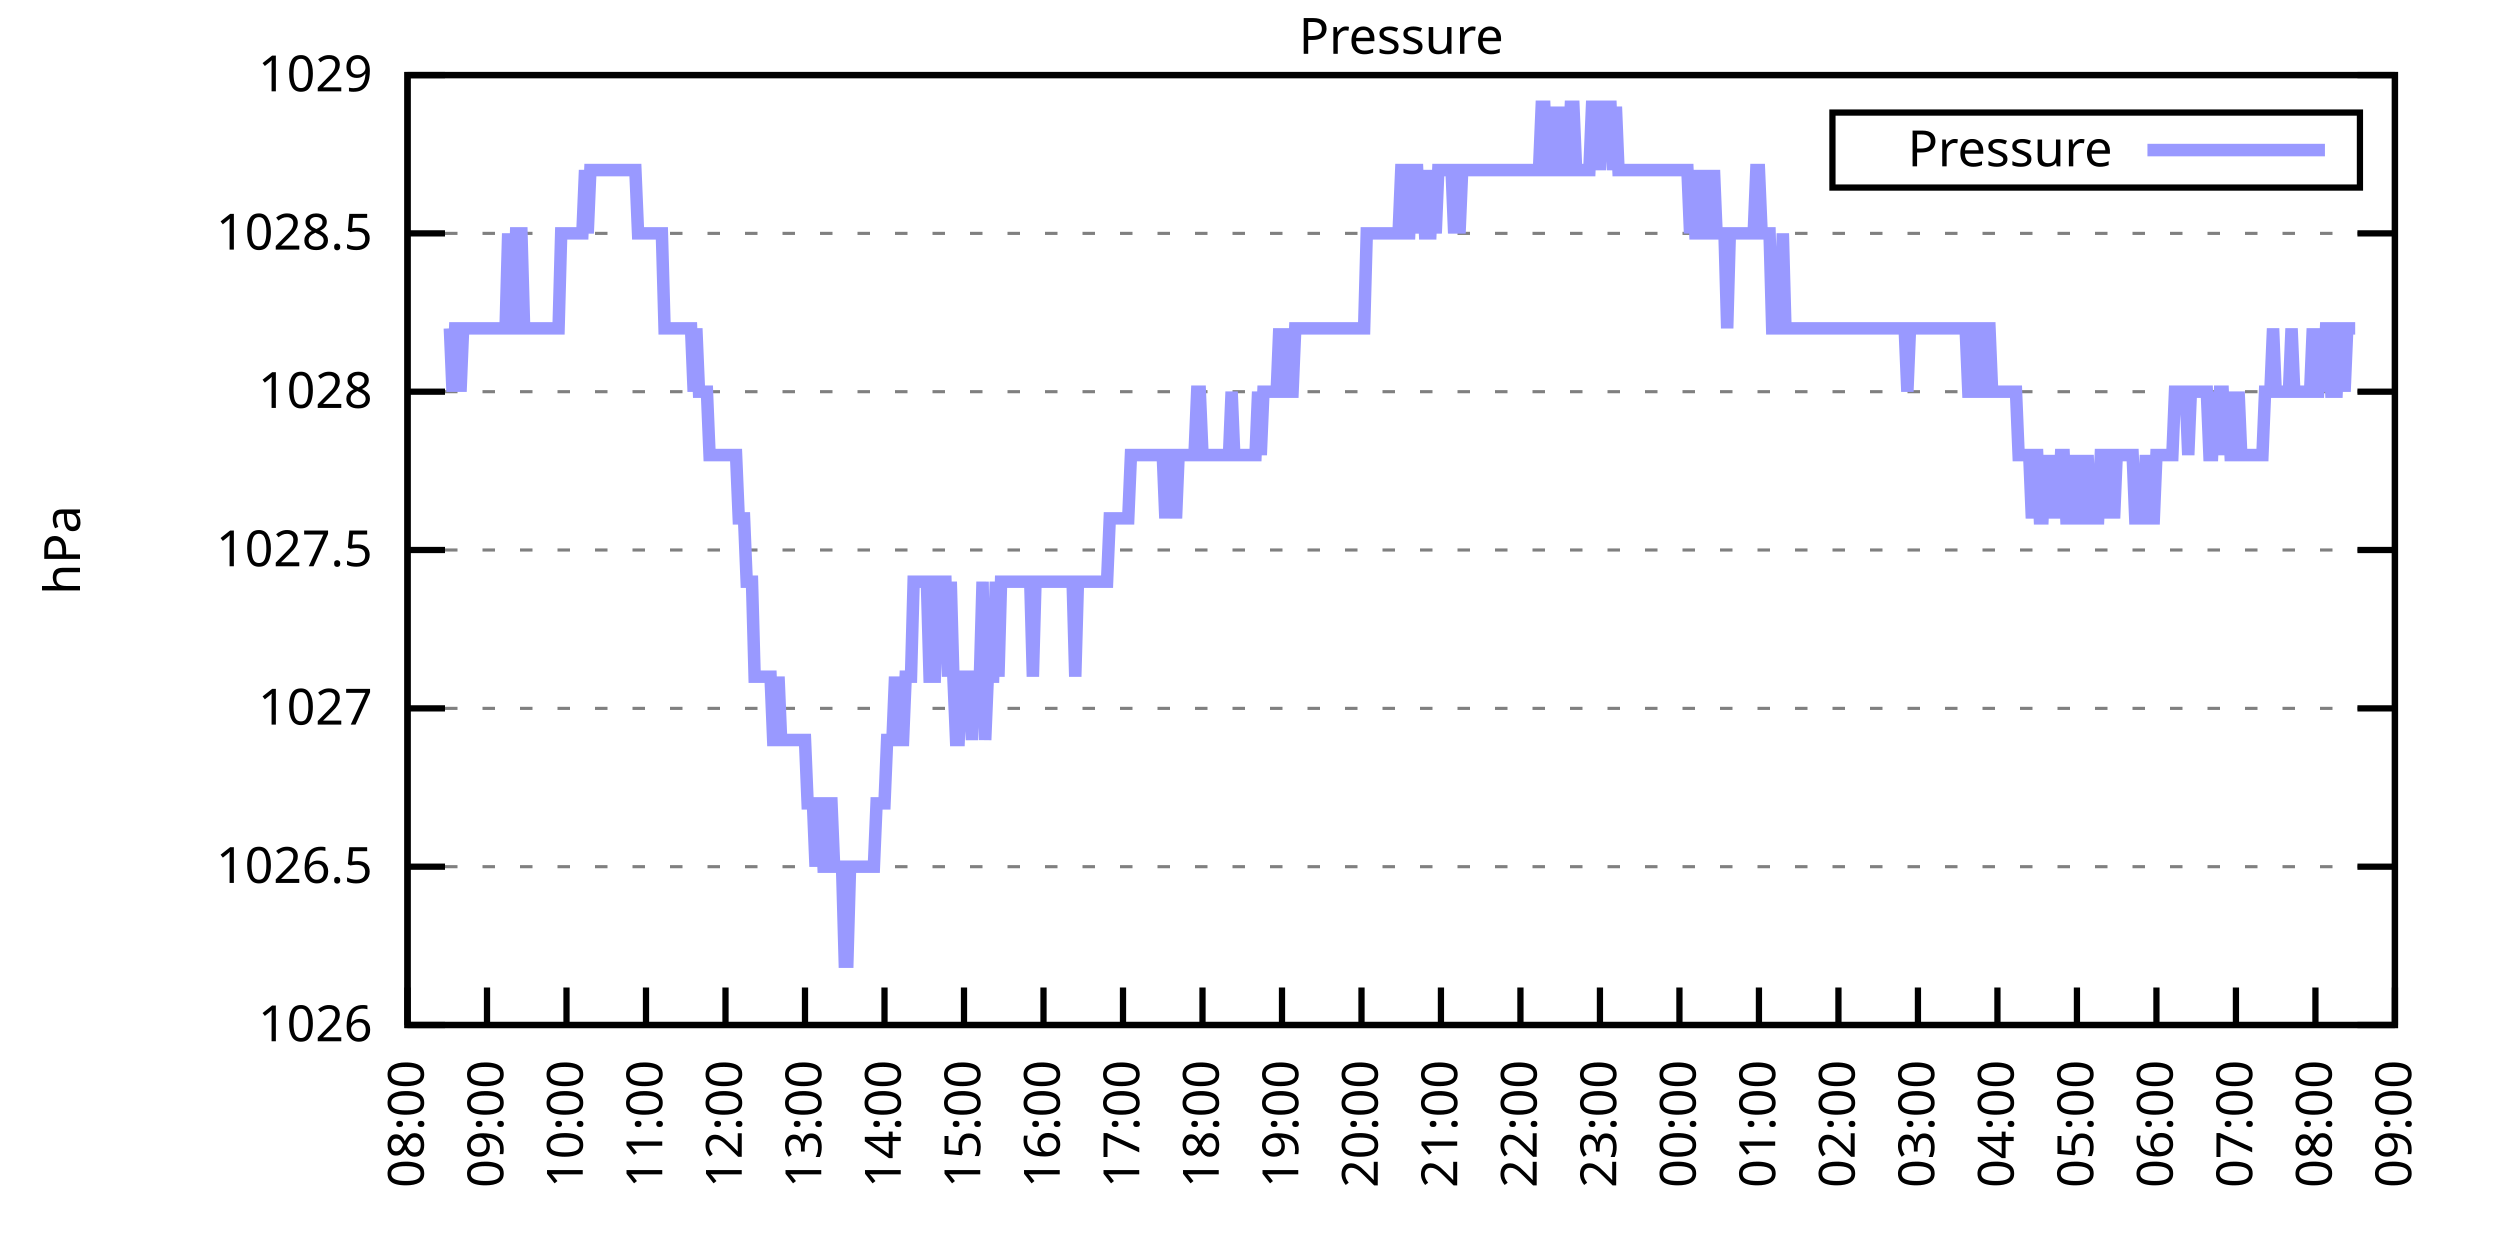
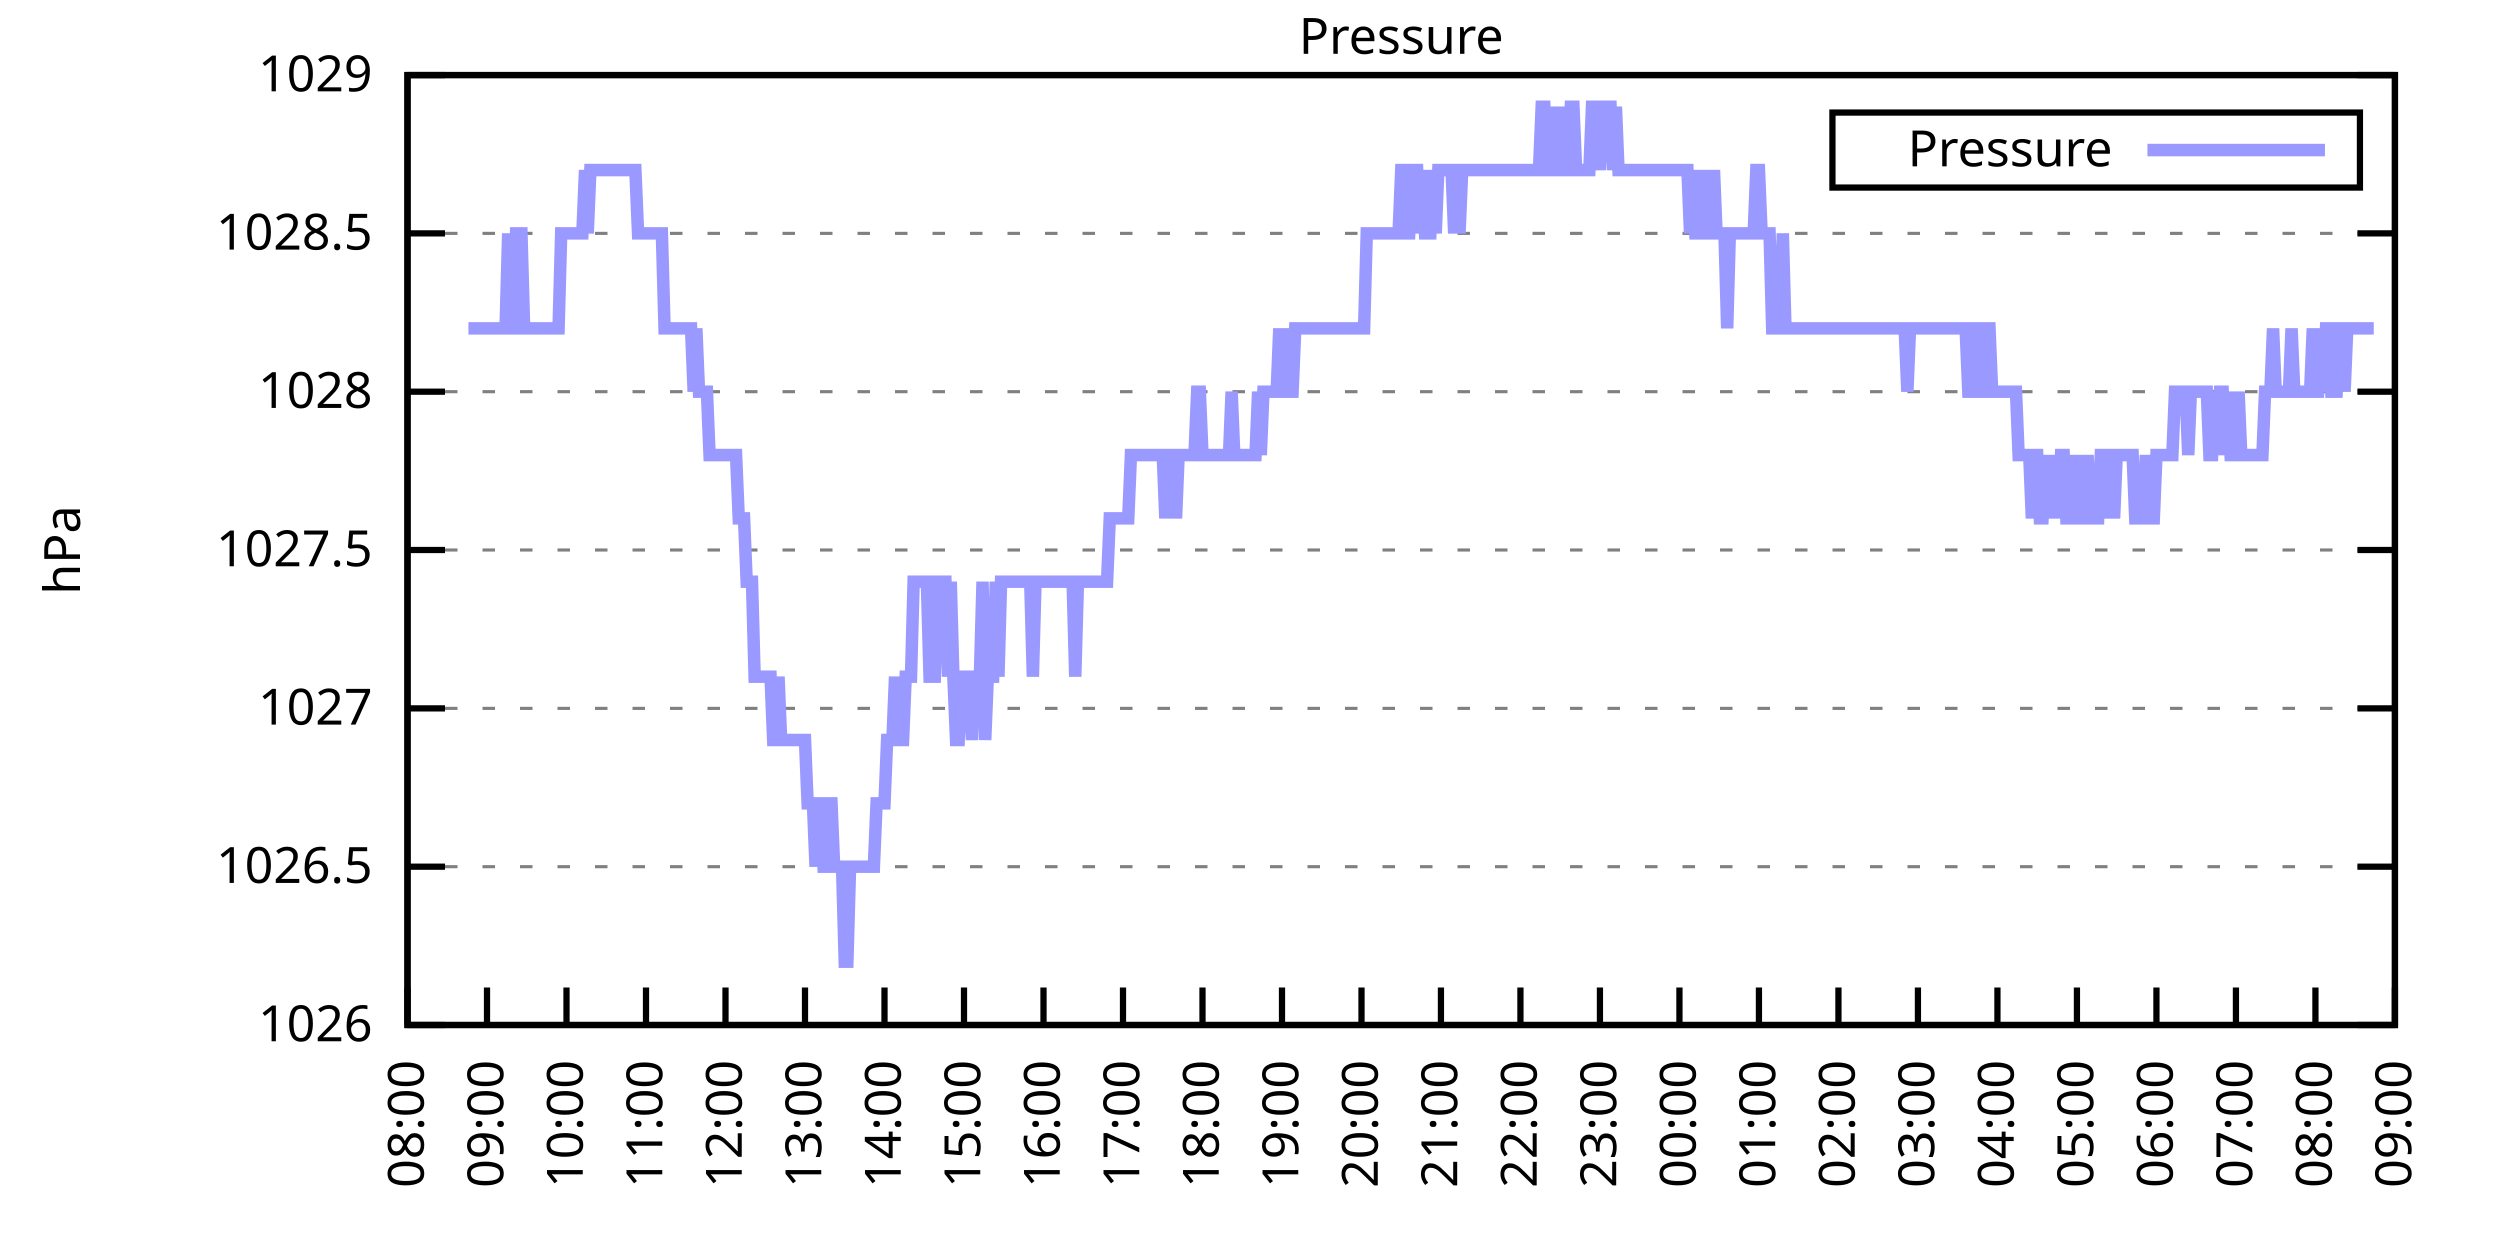
<svg xmlns="http://www.w3.org/2000/svg" xmlns:xlink="http://www.w3.org/1999/xlink" width="400" height="200" viewBox="0 0 400 200">
  <g id="gnuplot_canvas">
    <rect x="0" y="0" width="400" height="200" fill="none" />
    <defs>
      <circle id="gpDot" r="0.5" stroke-width="0.5" stroke="currentColor" />
      <path id="gpPt0" stroke-width="0.333" stroke="currentColor" d="M-1,0 h2 M0,-1 v2" />
      <path id="gpPt1" stroke-width="0.333" stroke="currentColor" d="M-1,-1 L1,1 M1,-1 L-1,1" />
      <path id="gpPt2" stroke-width="0.333" stroke="currentColor" d="M-1,0 L1,0 M0,-1 L0,1 M-1,-1 L1,1 M-1,1 L1,-1" />
      <rect id="gpPt3" stroke-width="0.333" stroke="currentColor" x="-1" y="-1" width="2" height="2" />
      <rect id="gpPt4" stroke-width="0.333" stroke="currentColor" fill="currentColor" x="-1" y="-1" width="2" height="2" />
      <circle id="gpPt5" stroke-width="0.333" stroke="currentColor" cx="0" cy="0" r="1" />
      <use xlink:href="#gpPt5" id="gpPt6" fill="currentColor" stroke="none" />
      <path id="gpPt7" stroke-width="0.333" stroke="currentColor" d="M0,-1.33 L-1.33,0.67 L1.33,0.67 z" />
      <use xlink:href="#gpPt7" id="gpPt8" fill="currentColor" stroke="none" />
      <use xlink:href="#gpPt7" id="gpPt9" stroke="currentColor" transform="rotate(180)" />
      <use xlink:href="#gpPt9" id="gpPt10" fill="currentColor" stroke="none" />
      <use xlink:href="#gpPt3" id="gpPt11" stroke="currentColor" transform="rotate(45)" />
      <use xlink:href="#gpPt11" id="gpPt12" fill="currentColor" stroke="none" />
      <path id="gpPt13" stroke-width="0.333" stroke="currentColor" d="M0,1.330 L1.265,0.411 L0.782,-1.067 L-0.782,-1.076 L-1.265,0.411 z" />
      <use xlink:href="#gpPt13" id="gpPt14" fill="currentColor" stroke="none" />
      <filter id="textbox" filterUnits="objectBoundingBox" x="0" y="0" height="1" width="1">
        <feFlood flood-color="white" flood-opacity="1" result="bgnd" />
        <feComposite in="SourceGraphic" in2="bgnd" operator="atop" />
      </filter>
      <filter id="greybox" filterUnits="objectBoundingBox" x="0" y="0" height="1" width="1">
        <feFlood flood-color="lightgrey" flood-opacity="1" result="grey" />
        <feComposite in="SourceGraphic" in2="grey" operator="atop" />
      </filter>
    </defs>
    <g fill="none" color="white" stroke="currentColor" stroke-width="1.00" stroke-linecap="butt" stroke-linejoin="miter">
</g>
    <g fill="none" color="black" stroke="currentColor" stroke-width="1.00" stroke-linecap="butt" stroke-linejoin="miter">
      <g stroke="none" shape-rendering="crispEdges">
        <polygon fill="rgb(255, 255, 255)" points="65.20,164.00 383.18,164.00 383.18,12.02 65.20,12.02 " />
      </g>
    </g>
    <g fill="none" color="black" stroke="currentColor" stroke-width="1.00" stroke-linecap="butt" stroke-linejoin="miter">
</g>
    <g fill="none" color="black" stroke="black" stroke-width="0.50" stroke-linecap="butt" stroke-linejoin="miter">
</g>
    <g fill="none" color="gray" stroke="currentColor" stroke-width="0.50" stroke-linecap="butt" stroke-linejoin="miter">
      <path stroke="gray" stroke-dasharray="2,4" class="gridline" d="M65.20,164.00 L383.19,164.00  " />
    </g>
    <g fill="none" color="gray" stroke="gray" stroke-width="1.00" stroke-linecap="butt" stroke-linejoin="miter">
</g>
    <g fill="none" color="black" stroke="currentColor" stroke-width="1.00" stroke-linecap="butt" stroke-linejoin="miter">
      <path stroke="black" d="M65.20,164.00 L71.20,164.00 M383.19,164.00 L377.19,164.00  " />
      <g transform="translate(59.60,166.60)" stroke="none" fill="black" font-family="Sans" font-size="8.00" text-anchor="end">
        <text>
          <tspan font-family="Sans"> 1026</tspan>
        </text>
      </g>
    </g>
    <g fill="none" color="black" stroke="currentColor" stroke-width="1.00" stroke-linecap="butt" stroke-linejoin="miter">
</g>
    <g fill="none" color="black" stroke="black" stroke-width="0.50" stroke-linecap="butt" stroke-linejoin="miter">
</g>
    <g fill="none" color="gray" stroke="currentColor" stroke-width="0.50" stroke-linecap="butt" stroke-linejoin="miter">
      <path stroke="gray" stroke-dasharray="2,4" class="gridline" d="M65.20,138.67 L383.19,138.67  " />
    </g>
    <g fill="none" color="gray" stroke="gray" stroke-width="1.00" stroke-linecap="butt" stroke-linejoin="miter">
</g>
    <g fill="none" color="black" stroke="currentColor" stroke-width="1.00" stroke-linecap="butt" stroke-linejoin="miter">
      <path stroke="black" d="M65.20,138.67 L71.20,138.67 M383.19,138.67 L377.19,138.67  " />
      <g transform="translate(59.60,141.27)" stroke="none" fill="black" font-family="Sans" font-size="8.00" text-anchor="end">
        <text>
          <tspan font-family="Sans"> 1026.5</tspan>
        </text>
      </g>
    </g>
    <g fill="none" color="black" stroke="currentColor" stroke-width="1.00" stroke-linecap="butt" stroke-linejoin="miter">
</g>
    <g fill="none" color="black" stroke="black" stroke-width="0.50" stroke-linecap="butt" stroke-linejoin="miter">
</g>
    <g fill="none" color="gray" stroke="currentColor" stroke-width="0.50" stroke-linecap="butt" stroke-linejoin="miter">
      <path stroke="gray" stroke-dasharray="2,4" class="gridline" d="M65.20,113.34 L383.19,113.34  " />
    </g>
    <g fill="none" color="gray" stroke="gray" stroke-width="1.00" stroke-linecap="butt" stroke-linejoin="miter">
</g>
    <g fill="none" color="black" stroke="currentColor" stroke-width="1.00" stroke-linecap="butt" stroke-linejoin="miter">
      <path stroke="black" d="M65.20,113.34 L71.20,113.34 M383.19,113.34 L377.19,113.34  " />
      <g transform="translate(59.60,115.94)" stroke="none" fill="black" font-family="Sans" font-size="8.00" text-anchor="end">
        <text>
          <tspan font-family="Sans"> 1027</tspan>
        </text>
      </g>
    </g>
    <g fill="none" color="black" stroke="currentColor" stroke-width="1.00" stroke-linecap="butt" stroke-linejoin="miter">
</g>
    <g fill="none" color="black" stroke="black" stroke-width="0.50" stroke-linecap="butt" stroke-linejoin="miter">
</g>
    <g fill="none" color="gray" stroke="currentColor" stroke-width="0.50" stroke-linecap="butt" stroke-linejoin="miter">
      <path stroke="gray" stroke-dasharray="2,4" class="gridline" d="M65.20,88.00 L383.19,88.00  " />
    </g>
    <g fill="none" color="gray" stroke="gray" stroke-width="1.00" stroke-linecap="butt" stroke-linejoin="miter">
</g>
    <g fill="none" color="black" stroke="currentColor" stroke-width="1.00" stroke-linecap="butt" stroke-linejoin="miter">
      <path stroke="black" d="M65.20,88.00 L71.20,88.00 M383.19,88.00 L377.19,88.00  " />
      <g transform="translate(59.60,90.60)" stroke="none" fill="black" font-family="Sans" font-size="8.00" text-anchor="end">
        <text>
          <tspan font-family="Sans"> 1027.5</tspan>
        </text>
      </g>
    </g>
    <g fill="none" color="black" stroke="currentColor" stroke-width="1.00" stroke-linecap="butt" stroke-linejoin="miter">
</g>
    <g fill="none" color="black" stroke="black" stroke-width="0.50" stroke-linecap="butt" stroke-linejoin="miter">
</g>
    <g fill="none" color="gray" stroke="currentColor" stroke-width="0.50" stroke-linecap="butt" stroke-linejoin="miter">
      <path stroke="gray" stroke-dasharray="2,4" class="gridline" d="M65.20,62.67 L383.19,62.67  " />
    </g>
    <g fill="none" color="gray" stroke="gray" stroke-width="1.00" stroke-linecap="butt" stroke-linejoin="miter">
</g>
    <g fill="none" color="black" stroke="currentColor" stroke-width="1.00" stroke-linecap="butt" stroke-linejoin="miter">
      <path stroke="black" d="M65.20,62.67 L71.20,62.67 M383.19,62.67 L377.19,62.67  " />
      <g transform="translate(59.60,65.27)" stroke="none" fill="black" font-family="Sans" font-size="8.00" text-anchor="end">
        <text>
          <tspan font-family="Sans"> 1028</tspan>
        </text>
      </g>
    </g>
    <g fill="none" color="black" stroke="currentColor" stroke-width="1.00" stroke-linecap="butt" stroke-linejoin="miter">
</g>
    <g fill="none" color="black" stroke="black" stroke-width="0.50" stroke-linecap="butt" stroke-linejoin="miter">
</g>
    <g fill="none" color="gray" stroke="currentColor" stroke-width="0.50" stroke-linecap="butt" stroke-linejoin="miter">
      <path stroke="gray" stroke-dasharray="2,4" class="gridline" d="M65.20,37.34 L383.19,37.34  " />
    </g>
    <g fill="none" color="gray" stroke="gray" stroke-width="1.00" stroke-linecap="butt" stroke-linejoin="miter">
</g>
    <g fill="none" color="black" stroke="currentColor" stroke-width="1.00" stroke-linecap="butt" stroke-linejoin="miter">
      <path stroke="black" d="M65.20,37.34 L71.20,37.34 M383.19,37.34 L377.19,37.34  " />
      <g transform="translate(59.60,39.94)" stroke="none" fill="black" font-family="Sans" font-size="8.00" text-anchor="end">
        <text>
          <tspan font-family="Sans"> 1028.5</tspan>
        </text>
      </g>
    </g>
    <g fill="none" color="black" stroke="currentColor" stroke-width="1.00" stroke-linecap="butt" stroke-linejoin="miter">
</g>
    <g fill="none" color="black" stroke="black" stroke-width="0.50" stroke-linecap="butt" stroke-linejoin="miter">
</g>
    <g fill="none" color="gray" stroke="currentColor" stroke-width="0.50" stroke-linecap="butt" stroke-linejoin="miter">
      <path stroke="gray" stroke-dasharray="2,4" class="gridline" d="M65.20,12.01 L383.19,12.01  " />
    </g>
    <g fill="none" color="gray" stroke="gray" stroke-width="1.00" stroke-linecap="butt" stroke-linejoin="miter">
</g>
    <g fill="none" color="black" stroke="currentColor" stroke-width="1.00" stroke-linecap="butt" stroke-linejoin="miter">
      <path stroke="black" d="M65.20,12.01 L71.20,12.01 M383.19,12.01 L377.19,12.01  " />
      <g transform="translate(59.60,14.61)" stroke="none" fill="black" font-family="Sans" font-size="8.00" text-anchor="end">
        <text>
          <tspan font-family="Sans"> 1029</tspan>
        </text>
      </g>
    </g>
    <g fill="none" color="black" stroke="currentColor" stroke-width="1.00" stroke-linecap="butt" stroke-linejoin="miter">
      <path stroke="black" d="M65.20,164.00 L65.20,158.00  " />
      <g transform="translate(67.80,169.60) rotate(270.00)" stroke="none" fill="black" font-family="Sans" font-size="8.00" text-anchor="end">
        <text>
          <tspan font-family="Sans">08:00</tspan>
        </text>
      </g>
    </g>
    <g fill="none" color="black" stroke="currentColor" stroke-width="1.00" stroke-linecap="butt" stroke-linejoin="miter">
      <path stroke="black" d="M77.92,164.00 L77.92,158.00  " />
      <g transform="translate(80.52,169.60) rotate(270.00)" stroke="none" fill="black" font-family="Sans" font-size="8.00" text-anchor="end">
        <text>
          <tspan font-family="Sans">09:00</tspan>
        </text>
      </g>
    </g>
    <g fill="none" color="black" stroke="currentColor" stroke-width="1.00" stroke-linecap="butt" stroke-linejoin="miter">
      <path stroke="black" d="M90.64,164.00 L90.64,158.00  " />
      <g transform="translate(93.24,169.60) rotate(270.00)" stroke="none" fill="black" font-family="Sans" font-size="8.00" text-anchor="end">
        <text>
          <tspan font-family="Sans">10:00</tspan>
        </text>
      </g>
    </g>
    <g fill="none" color="black" stroke="currentColor" stroke-width="1.00" stroke-linecap="butt" stroke-linejoin="miter">
      <path stroke="black" d="M103.36,164.00 L103.36,158.00  " />
      <g transform="translate(105.96,169.60) rotate(270.00)" stroke="none" fill="black" font-family="Sans" font-size="8.00" text-anchor="end">
        <text>
          <tspan font-family="Sans">11:00</tspan>
        </text>
      </g>
    </g>
    <g fill="none" color="black" stroke="currentColor" stroke-width="1.00" stroke-linecap="butt" stroke-linejoin="miter">
      <path stroke="black" d="M116.08,164.00 L116.08,158.00  " />
      <g transform="translate(118.68,169.60) rotate(270.00)" stroke="none" fill="black" font-family="Sans" font-size="8.00" text-anchor="end">
        <text>
          <tspan font-family="Sans">12:00</tspan>
        </text>
      </g>
    </g>
    <g fill="none" color="black" stroke="currentColor" stroke-width="1.00" stroke-linecap="butt" stroke-linejoin="miter">
      <path stroke="black" d="M128.80,164.00 L128.80,158.00  " />
      <g transform="translate(131.40,169.60) rotate(270.00)" stroke="none" fill="black" font-family="Sans" font-size="8.00" text-anchor="end">
        <text>
          <tspan font-family="Sans">13:00</tspan>
        </text>
      </g>
    </g>
    <g fill="none" color="black" stroke="currentColor" stroke-width="1.00" stroke-linecap="butt" stroke-linejoin="miter">
      <path stroke="black" d="M141.52,164.00 L141.52,158.00  " />
      <g transform="translate(144.12,169.60) rotate(270.00)" stroke="none" fill="black" font-family="Sans" font-size="8.00" text-anchor="end">
        <text>
          <tspan font-family="Sans">14:00</tspan>
        </text>
      </g>
    </g>
    <g fill="none" color="black" stroke="currentColor" stroke-width="1.00" stroke-linecap="butt" stroke-linejoin="miter">
      <path stroke="black" d="M154.24,164.00 L154.24,158.00  " />
      <g transform="translate(156.84,169.60) rotate(270.00)" stroke="none" fill="black" font-family="Sans" font-size="8.00" text-anchor="end">
        <text>
          <tspan font-family="Sans">15:00</tspan>
        </text>
      </g>
    </g>
    <g fill="none" color="black" stroke="currentColor" stroke-width="1.00" stroke-linecap="butt" stroke-linejoin="miter">
      <path stroke="black" d="M166.96,164.00 L166.96,158.00  " />
      <g transform="translate(169.56,169.60) rotate(270.00)" stroke="none" fill="black" font-family="Sans" font-size="8.00" text-anchor="end">
        <text>
          <tspan font-family="Sans">16:00</tspan>
        </text>
      </g>
    </g>
    <g fill="none" color="black" stroke="currentColor" stroke-width="1.00" stroke-linecap="butt" stroke-linejoin="miter">
      <path stroke="black" d="M179.68,164.00 L179.68,158.00  " />
      <g transform="translate(182.28,169.60) rotate(270.00)" stroke="none" fill="black" font-family="Sans" font-size="8.00" text-anchor="end">
        <text>
          <tspan font-family="Sans">17:00</tspan>
        </text>
      </g>
    </g>
    <g fill="none" color="black" stroke="currentColor" stroke-width="1.00" stroke-linecap="butt" stroke-linejoin="miter">
      <path stroke="black" d="M192.40,164.00 L192.40,158.00  " />
      <g transform="translate(195.00,169.60) rotate(270.00)" stroke="none" fill="black" font-family="Sans" font-size="8.00" text-anchor="end">
        <text>
          <tspan font-family="Sans">18:00</tspan>
        </text>
      </g>
    </g>
    <g fill="none" color="black" stroke="currentColor" stroke-width="1.00" stroke-linecap="butt" stroke-linejoin="miter">
      <path stroke="black" d="M205.12,164.00 L205.12,158.00  " />
      <g transform="translate(207.72,169.60) rotate(270.00)" stroke="none" fill="black" font-family="Sans" font-size="8.00" text-anchor="end">
        <text>
          <tspan font-family="Sans">19:00</tspan>
        </text>
      </g>
    </g>
    <g fill="none" color="black" stroke="currentColor" stroke-width="1.00" stroke-linecap="butt" stroke-linejoin="miter">
      <path stroke="black" d="M217.84,164.00 L217.84,158.00  " />
      <g transform="translate(220.44,169.60) rotate(270.00)" stroke="none" fill="black" font-family="Sans" font-size="8.00" text-anchor="end">
        <text>
          <tspan font-family="Sans">20:00</tspan>
        </text>
      </g>
    </g>
    <g fill="none" color="black" stroke="currentColor" stroke-width="1.00" stroke-linecap="butt" stroke-linejoin="miter">
      <path stroke="black" d="M230.55,164.00 L230.55,158.00  " />
      <g transform="translate(233.15,169.60) rotate(270.00)" stroke="none" fill="black" font-family="Sans" font-size="8.00" text-anchor="end">
        <text>
          <tspan font-family="Sans">21:00</tspan>
        </text>
      </g>
    </g>
    <g fill="none" color="black" stroke="currentColor" stroke-width="1.00" stroke-linecap="butt" stroke-linejoin="miter">
      <path stroke="black" d="M243.27,164.00 L243.27,158.00  " />
      <g transform="translate(245.87,169.60) rotate(270.00)" stroke="none" fill="black" font-family="Sans" font-size="8.00" text-anchor="end">
        <text>
          <tspan font-family="Sans">22:00</tspan>
        </text>
      </g>
    </g>
    <g fill="none" color="black" stroke="currentColor" stroke-width="1.00" stroke-linecap="butt" stroke-linejoin="miter">
      <path stroke="black" d="M255.99,164.00 L255.99,158.00  " />
      <g transform="translate(258.59,169.60) rotate(270.00)" stroke="none" fill="black" font-family="Sans" font-size="8.00" text-anchor="end">
        <text>
          <tspan font-family="Sans">23:00</tspan>
        </text>
      </g>
    </g>
    <g fill="none" color="black" stroke="currentColor" stroke-width="1.00" stroke-linecap="butt" stroke-linejoin="miter">
      <path stroke="black" d="M268.71,164.00 L268.71,158.00  " />
      <g transform="translate(271.31,169.60) rotate(270.00)" stroke="none" fill="black" font-family="Sans" font-size="8.00" text-anchor="end">
        <text>
          <tspan font-family="Sans">00:00</tspan>
        </text>
      </g>
    </g>
    <g fill="none" color="black" stroke="currentColor" stroke-width="1.00" stroke-linecap="butt" stroke-linejoin="miter">
      <path stroke="black" d="M281.43,164.00 L281.43,158.00  " />
      <g transform="translate(284.03,169.60) rotate(270.00)" stroke="none" fill="black" font-family="Sans" font-size="8.00" text-anchor="end">
        <text>
          <tspan font-family="Sans">01:00</tspan>
        </text>
      </g>
    </g>
    <g fill="none" color="black" stroke="currentColor" stroke-width="1.00" stroke-linecap="butt" stroke-linejoin="miter">
      <path stroke="black" d="M294.15,164.00 L294.15,158.00  " />
      <g transform="translate(296.75,169.60) rotate(270.00)" stroke="none" fill="black" font-family="Sans" font-size="8.00" text-anchor="end">
        <text>
          <tspan font-family="Sans">02:00</tspan>
        </text>
      </g>
    </g>
    <g fill="none" color="black" stroke="currentColor" stroke-width="1.00" stroke-linecap="butt" stroke-linejoin="miter">
      <path stroke="black" d="M306.87,164.00 L306.87,158.00  " />
      <g transform="translate(309.47,169.60) rotate(270.00)" stroke="none" fill="black" font-family="Sans" font-size="8.00" text-anchor="end">
        <text>
          <tspan font-family="Sans">03:00</tspan>
        </text>
      </g>
    </g>
    <g fill="none" color="black" stroke="currentColor" stroke-width="1.00" stroke-linecap="butt" stroke-linejoin="miter">
      <path stroke="black" d="M319.59,164.00 L319.59,158.00  " />
      <g transform="translate(322.19,169.60) rotate(270.00)" stroke="none" fill="black" font-family="Sans" font-size="8.00" text-anchor="end">
        <text>
          <tspan font-family="Sans">04:00</tspan>
        </text>
      </g>
    </g>
    <g fill="none" color="black" stroke="currentColor" stroke-width="1.00" stroke-linecap="butt" stroke-linejoin="miter">
      <path stroke="black" d="M332.31,164.00 L332.31,158.00  " />
      <g transform="translate(334.91,169.60) rotate(270.00)" stroke="none" fill="black" font-family="Sans" font-size="8.00" text-anchor="end">
        <text>
          <tspan font-family="Sans">05:00</tspan>
        </text>
      </g>
    </g>
    <g fill="none" color="black" stroke="currentColor" stroke-width="1.00" stroke-linecap="butt" stroke-linejoin="miter">
      <path stroke="black" d="M345.03,164.00 L345.03,158.00  " />
      <g transform="translate(347.63,169.60) rotate(270.00)" stroke="none" fill="black" font-family="Sans" font-size="8.00" text-anchor="end">
        <text>
          <tspan font-family="Sans">06:00</tspan>
        </text>
      </g>
    </g>
    <g fill="none" color="black" stroke="currentColor" stroke-width="1.00" stroke-linecap="butt" stroke-linejoin="miter">
      <path stroke="black" d="M357.75,164.00 L357.75,158.00  " />
      <g transform="translate(360.35,169.60) rotate(270.00)" stroke="none" fill="black" font-family="Sans" font-size="8.00" text-anchor="end">
        <text>
          <tspan font-family="Sans">07:00</tspan>
        </text>
      </g>
    </g>
    <g fill="none" color="black" stroke="currentColor" stroke-width="1.00" stroke-linecap="butt" stroke-linejoin="miter">
      <path stroke="black" d="M370.47,164.00 L370.47,158.00  " />
      <g transform="translate(373.07,169.60) rotate(270.00)" stroke="none" fill="black" font-family="Sans" font-size="8.00" text-anchor="end">
        <text>
          <tspan font-family="Sans">08:00</tspan>
        </text>
      </g>
    </g>
    <g fill="none" color="black" stroke="currentColor" stroke-width="1.00" stroke-linecap="butt" stroke-linejoin="miter">
      <path stroke="black" d="M383.19,164.00 L383.19,158.00  " />
      <g transform="translate(385.79,169.60) rotate(270.00)" stroke="none" fill="black" font-family="Sans" font-size="8.00" text-anchor="end">
        <text>
          <tspan font-family="Sans">09:00</tspan>
        </text>
      </g>
    </g>
    <g fill="none" color="black" stroke="currentColor" stroke-width="1.00" stroke-linecap="butt" stroke-linejoin="miter">
</g>
    <g fill="none" color="black" stroke="currentColor" stroke-width="1.00" stroke-linecap="butt" stroke-linejoin="miter">
      <path stroke="black" d="M65.20,12.01 L65.20,164.00 L383.19,164.00 L383.19,12.01 L65.20,12.01 Z  " />
    </g>
    <g fill="none" color="black" stroke="currentColor" stroke-width="1.00" stroke-linecap="butt" stroke-linejoin="miter">
</g>
    <g fill="none" color="black" stroke="currentColor" stroke-width="1.00" stroke-linecap="butt" stroke-linejoin="miter">
      <path stroke="black" d="M293.19,30.01 L293.19,18.01 L377.59,18.01 L377.59,30.01 L293.19,30.01 Z  " />
    </g>
    <g id="Pressure_plot_1">
      <g fill="none" color="white" stroke="black" stroke-width="2.00" stroke-linecap="butt" stroke-linejoin="miter">
</g>
      <g fill="none" color="black" stroke="currentColor" stroke-width="2.00" stroke-linecap="butt" stroke-linejoin="miter">
        <g transform="translate(337.99,26.61)" stroke="none" fill="black" font-family="Sans" font-size="8.00" text-anchor="end">
          <text>
            <tspan font-family="Sans">Pressure</tspan>
          </text>
        </g>
      </g>
      <g fill="none" color="black" stroke="currentColor" stroke-width="2.00" stroke-linecap="butt" stroke-linejoin="miter">
-         <path stroke="rgb(153, 153, 255)" d="M343.59,24.01 L371.99,24.01 M71.98,52.54 L72.41,62.67 L72.83,52.54 L73.26,52.54 L73.68,62.67 L74.10,52.54   L74.53,52.54 L74.95,52.54 L75.38,52.54 L75.80,52.54 L76.22,52.54 L76.65,52.54 L77.07,52.54 L77.50,52.54   L77.92,52.54 L78.34,52.54 L78.77,52.54 L79.19,52.54 L79.62,52.54 L80.04,52.54 L80.46,52.54 L80.89,52.54   L81.31,37.34 L81.74,52.54 L82.16,52.54 L82.58,37.34 L83.01,37.34 L83.43,37.34 L83.86,52.54 L84.28,52.54   L84.70,52.54 L85.13,52.54 L85.55,52.54 L85.98,52.54 L86.40,52.54 L86.82,52.54 L87.25,52.54 L87.67,52.54   L88.10,52.54 L88.52,52.54 L88.94,52.54 L89.37,52.54 L89.79,37.34 L90.22,37.34 L90.64,37.34 L91.06,37.34   L91.49,37.34 L91.91,37.34 L92.34,37.34 L92.76,37.34 L93.18,37.34 L93.61,27.21 L94.03,37.34 L94.46,27.21   L94.88,27.21 L95.30,27.21 L95.73,27.21 L96.15,27.21 L96.58,27.21 L97.00,27.21 L97.42,27.21 L97.85,27.21   L98.27,27.21 L98.69,27.21 L99.12,27.21 L99.54,27.21 L99.97,27.21 L100.39,27.21 L100.81,27.21 L101.24,27.21   L101.66,27.21 L102.09,37.34 L102.51,37.34 L102.93,37.34 L103.36,37.34 L103.78,37.34 L104.21,37.34 L104.63,37.34   L105.05,37.34 L105.48,37.34 L105.90,37.34 L106.33,52.54 L106.75,52.54 L107.17,52.54 L107.60,52.54 L108.02,52.54   L108.45,52.54 L108.87,52.54 L109.29,52.54 L109.72,52.54 L110.14,52.54 L110.57,52.54 L110.99,62.67 L111.41,52.54   L111.84,62.67 L112.26,62.67 L112.69,62.67 L113.11,62.67 L113.53,72.81 L113.96,72.81 L114.38,72.81 L114.81,72.81   L115.23,72.81 L115.65,72.81 L116.08,72.81 L116.50,72.81 L116.93,72.81 L117.35,72.81 L117.77,72.81 L118.20,82.94   L118.62,82.94 L119.05,82.94 L119.47,93.07 L119.89,93.07 L120.32,93.07 L120.74,108.27 L121.17,108.27 L121.59,108.27   L122.01,108.27 L122.44,108.27 L122.86,108.27 L123.29,108.27 L123.71,118.40 L124.13,118.40 L124.56,108.27 L124.98,118.40   L125.41,118.40 L125.83,118.40 L126.25,118.40 L126.68,118.40 L127.10,118.40 L127.53,118.40 L127.95,118.40 L128.37,118.40   L128.80,118.40 L129.22,128.54 L129.65,128.54 L130.07,128.54 L130.49,138.67 L130.92,128.54 L131.34,128.54 L131.77,138.67   L132.19,138.67 L132.61,128.54 L133.04,128.54 L133.46,138.67 L133.89,138.67 L134.31,138.67 L134.73,138.67 L135.16,153.87   L135.58,153.87 L136.01,138.67 L136.43,138.67 L136.85,138.67 L137.28,138.67 L137.70,138.67 L138.13,138.67 L138.55,138.67   L138.97,138.67 L139.40,138.67 L139.82,138.67 L140.25,128.54 L140.67,128.54 L141.09,128.54 L141.52,128.54 L141.94,118.40   L142.37,118.40 L142.79,118.40 L143.21,108.27 L143.64,118.40 L144.06,118.40 L144.49,118.40 L144.91,108.27 L145.33,108.27   L145.76,108.27 L146.18,93.07 L146.61,93.07 L147.03,93.07 L147.45,93.07 L147.88,93.07 L148.30,93.07 L148.73,108.27   L149.15,108.27 L149.57,108.27 L150.00,93.07 L150.42,93.07 L150.85,93.07 L151.27,93.07 L151.69,108.27 L152.12,93.07   L152.54,108.27 L152.97,118.40 L153.39,118.40 L153.81,108.27 L154.24,108.27 L154.66,108.27 L155.09,108.27 L155.51,118.40   L155.93,108.27 L156.36,108.27 L156.78,108.27 L157.21,93.07 L157.63,118.40 L158.05,108.27 L158.48,108.27 L158.90,108.27   L159.33,93.07 L159.75,108.27 L160.17,93.07 L160.60,93.07 L161.02,93.07 L161.44,93.07 L161.87,93.07 L162.29,93.07   L162.72,93.07 L163.14,93.07 L163.56,93.07 L163.99,93.07 L164.41,93.07 L164.84,93.07 L165.26,108.27 L165.68,93.07   L166.11,93.07 L166.53,93.07 L166.96,93.07 L167.38,93.07 L167.80,93.07 L168.23,93.07 L168.65,93.07 L169.08,93.07   L169.50,93.07 L169.92,93.07 L170.35,93.07 L170.77,93.07 L171.20,93.07 L171.62,93.07 L172.04,108.27 L172.47,93.07   L172.89,93.07 L173.32,93.07 L173.74,93.07 L174.16,93.07 L174.59,93.07 L175.01,93.07 L175.44,93.07 L175.86,93.07   L176.28,93.07 L176.71,93.07 L177.13,93.07 L177.56,82.94 L177.98,82.94 L178.40,82.94 L178.83,82.94 L179.25,82.94   L179.68,82.94 L180.10,82.94 L180.52,82.94 L180.95,72.81 L181.37,72.81 L181.80,72.81 L182.22,72.81 L182.64,72.81   L183.07,72.81 L183.49,72.81 L183.92,72.81 L184.34,72.81 L184.76,72.81 L185.19,72.81 L185.61,72.81 L186.04,72.81   L186.46,82.94 L186.88,72.81 L187.31,72.81 L187.73,72.81 L188.16,82.94 L188.58,72.81 L189.00,72.81 L189.43,72.81   L189.85,72.81 L190.28,72.81 L190.70,72.81 L191.12,72.81 L191.55,62.67 L191.97,62.67 L192.40,72.81 L192.82,72.81   L193.24,72.81 L193.67,72.81 L194.09,72.81 L194.52,72.81 L194.94,72.81 L195.36,72.81 L195.79,72.81 L196.21,72.81   L196.64,72.81 L197.06,62.67 L197.48,72.81 L197.91,72.81 L198.33,72.81 L198.76,72.81 L199.18,72.81 L199.60,72.81   L200.03,72.81 L200.45,72.81 L200.88,72.81 L201.30,62.67 L201.72,72.81 L202.15,62.67 L202.57,62.67 L203.00,62.67   L203.42,62.67 L203.84,62.67 L204.27,62.67 L204.69,52.54 L205.12,62.67 L205.54,52.54 L205.96,62.67 L206.39,62.67   L206.81,62.67 L207.24,52.54 L207.66,52.54 L208.08,52.54 L208.51,52.54 L208.93,52.54 L209.36,52.54 L209.78,52.54   L210.20,52.54 L210.63,52.54 L211.05,52.54 L211.48,52.54 L211.90,52.54 L212.32,52.54 L212.75,52.54 L213.17,52.54   L213.60,52.54 L214.02,52.54 L214.44,52.54 L214.87,52.54 L215.29,52.54 L215.72,52.54 L216.14,52.54 L216.56,52.54   L216.99,52.54 L217.41,52.54 L217.84,52.54 L218.26,52.54 L218.68,37.34 L219.11,37.34 L219.53,37.34 L219.96,37.34   L220.38,37.34 L220.80,37.34 L221.23,37.34 L221.65,37.34 L222.08,37.34 L222.50,37.34 L222.92,37.34 L223.35,37.34   L223.77,37.34 L224.20,27.21 L224.62,27.21 L225.04,37.34 L225.47,37.34 L225.89,27.21 L226.31,27.21 L226.74,27.21   L227.16,37.34 L227.59,27.21 L228.01,37.34 L228.43,37.34 L228.86,37.34 L229.28,27.21 L229.71,37.34 L230.13,27.21   L230.55,27.21 L230.98,27.21 L231.40,27.21 L231.83,27.21 L232.25,27.21 L232.67,37.34 L233.10,27.21 L233.52,37.34   L233.95,27.21 L234.37,27.21 L234.79,27.21 L235.22,27.21 L235.64,27.21 L236.07,27.21 L236.49,27.21 L236.91,27.21   L237.34,27.21 L237.76,27.21 L238.19,27.21 L238.61,27.21 L239.03,27.21 L239.46,27.21 L239.88,27.21 L240.31,27.21   L240.73,27.21 L241.15,27.21 L241.58,27.21 L242.00,27.21 L242.43,27.21 L242.85,27.21 L243.27,27.21 L243.70,27.21   L244.12,27.21 L244.55,27.21 L244.97,27.21 L245.39,27.21 L245.82,27.21 L246.24,27.21 L246.67,17.08 L247.09,17.08   L247.51,27.21 L247.94,27.21 L248.36,27.21 L248.79,17.08 L249.21,27.21 L249.63,27.21 L250.06,17.08 L250.48,27.21   L250.91,27.21 L251.33,17.08 L251.75,17.08 L252.18,27.21 L252.60,27.21 L253.03,27.21 L253.45,27.21 L253.87,27.21   L254.30,27.21 L254.72,17.08 L255.15,17.08 L255.57,17.08 L255.99,27.21 L256.42,17.08 L256.84,17.08 L257.27,17.08   L257.69,17.08 L258.11,27.21 L258.54,17.08 L258.96,27.21 L259.39,27.21 L259.81,27.21 L260.23,27.21 L260.66,27.21   L261.08,27.21 L261.51,27.21 L261.93,27.21 L262.35,27.21 L262.78,27.21 L263.20,27.21 L263.63,27.21 L264.05,27.21   L264.47,27.21 L264.90,27.21 L265.32,27.21 L265.75,27.21 L266.17,27.21 L266.59,27.21 L267.02,27.21 L267.44,27.21   L267.87,27.21 L268.29,27.21 L268.71,27.21 L269.14,27.21 L269.56,27.21 L269.99,27.21 L270.41,37.34 L270.83,27.21   L271.26,37.34 L271.68,37.34 L272.11,27.21 L272.53,37.34 L272.95,37.34 L273.38,27.21 L273.80,37.34 L274.23,27.21   L274.65,37.34 L275.07,37.34 L275.50,37.34 L275.92,37.34 L276.35,52.54 L276.77,37.34 L277.19,37.34 L277.62,37.34   L278.04,37.34 L278.47,37.34 L278.89,37.34 L279.31,37.34 L279.74,37.34 L280.16,37.34 L280.59,37.34 L281.01,27.21   L281.43,27.21 L281.86,37.34 L282.28,37.34 L282.71,37.34 L283.13,37.34 L283.55,52.54 L283.98,52.54 L284.40,52.54   L284.83,52.54 L285.25,37.34 L285.67,52.54 L286.10,52.54 L286.52,52.54 L286.95,52.54 L287.37,52.54 L287.79,52.54   L288.22,52.54 L288.64,52.54 L289.06,52.54 L289.49,52.54 L289.91,52.54 L290.34,52.54 L290.76,52.54 L291.18,52.54   L291.61,52.54 L292.03,52.54 L292.46,52.54 L292.88,52.54 L293.30,52.54 L293.73,52.54 L294.15,52.54 L294.58,52.54   L295.00,52.54 L295.42,52.54 L295.85,52.54 L296.27,52.54 L296.70,52.54 L297.12,52.54 L297.54,52.54 L297.97,52.54   L298.39,52.54 L298.82,52.54 L299.24,52.54 L299.66,52.54 L300.09,52.54 L300.51,52.54 L300.94,52.54 L301.36,52.54   L301.78,52.54 L302.21,52.54 L302.63,52.54 L303.06,52.54 L303.48,52.54 L303.90,52.54 L304.33,52.54 L304.75,52.54   L305.18,62.67 L305.60,52.54 L306.02,52.54 L306.45,52.54 L306.87,52.54 L307.30,52.54 L307.72,52.54 L308.14,52.54   L308.57,52.54 L308.99,52.54 L309.42,52.54 L309.84,52.54 L310.26,52.54 L310.69,52.54 L311.11,52.54 L311.54,52.54   L311.96,52.54 L312.38,52.54 L312.81,52.54 L313.23,52.54 L313.66,52.54 L314.08,52.54 L314.50,52.54 L314.93,62.67   L315.35,62.67 L315.78,52.54 L316.20,52.54 L316.62,52.54 L317.05,62.67 L317.47,62.67 L317.90,52.54 L318.32,52.54   L318.74,62.67 L319.17,62.67 L319.59,62.67 L320.02,62.67 L320.44,62.67 L320.86,62.67 L321.29,62.67 L321.71,62.67   L322.14,62.67 L322.56,62.67 L322.98,72.81 L323.41,72.81 L323.83,72.81 L324.26,72.81 L324.68,72.81 L325.10,82.94   L325.53,72.81 L325.95,72.81 L326.38,82.94 L326.80,82.94 L327.22,72.81 L327.65,82.94 L328.07,72.81 L328.50,82.94   L328.92,72.81 L329.34,82.94 L329.77,72.81 L330.19,72.81 L330.62,82.94 L331.04,82.94 L331.46,82.94 L331.89,72.81   L332.31,82.94 L332.74,72.81 L333.16,82.94 L333.58,82.94 L334.01,72.81 L334.43,82.94 L334.86,82.94 L335.28,82.94   L335.70,82.94 L336.13,72.81 L336.55,72.81 L336.98,82.94 L337.40,72.81 L337.82,72.81 L338.25,82.94 L338.67,72.81   L339.10,72.81 L339.52,72.81 L339.94,72.81 L340.37,72.81 L340.79,72.81 L341.22,72.81 L341.64,82.94 L342.06,82.94   L342.49,82.94 L342.91,82.94 L343.34,72.81 L343.76,82.94 L344.18,82.94 L344.61,82.94 L345.03,72.81 L345.46,72.81   L345.88,72.81 L346.30,72.81 L346.73,72.81 L347.15,72.81 L347.58,72.81 L348.00,62.67 L348.42,62.67 L348.85,62.67   L349.27,62.67 L349.70,62.67 L350.12,72.81 L350.54,62.67 L350.97,62.67 L351.39,62.67 L351.81,62.67 L352.24,62.67   L352.66,62.67 L353.09,62.67 L353.51,72.81 L353.93,72.81 L354.36,62.67 L354.78,72.81 L355.21,62.67 L355.63,62.67   L356.05,72.81 L356.48,62.67 L356.90,72.81 L357.33,72.81 L357.75,72.81 L358.17,62.67 L358.60,72.81 L359.02,72.81   L359.45,72.81 L359.87,72.81 L360.29,72.81 L360.72,72.81 L361.14,72.81 L361.57,72.81 L361.99,72.81 L362.41,62.67   L362.84,62.67 L363.26,62.67 L363.69,52.54 L364.11,62.67 L364.53,62.67 L364.96,62.67 L365.38,62.67 L365.81,62.67   L366.23,62.67 L366.65,52.54 L367.08,62.67 L367.50,62.67 L367.93,62.67 L368.35,62.67 L368.77,62.67 L369.20,62.67   L369.62,62.67 L370.05,52.54 L370.47,62.67 L370.89,62.67 L371.32,52.54 L371.74,62.67 L372.17,52.54 L372.59,52.54   L373.01,62.67 L373.44,62.67 L373.86,62.67 L374.29,52.54 L374.71,52.54 L375.13,62.67 L375.56,52.54 L375.98,52.54   L376.41,52.54 L376.83,52.54  " />
+         <path stroke="rgb(153, 153, 255)" d="M343.59,24.01 L371.99,24.01 M74.95,52.54 L75.38,52.54 L75.80,52.54 L76.22,52.54 L76.65,52.54 L77.07,52.54   L77.50,52.54 L77.92,52.54 L78.34,52.54 L78.77,52.54 L79.19,52.54 L79.62,52.54 L80.04,52.54 L80.46,52.54   L80.89,52.54 L81.31,37.34 L81.74,52.54 L82.16,52.54 L82.58,37.34 L83.01,37.34 L83.43,37.34 L83.86,52.54   L84.28,52.54 L84.70,52.54 L85.13,52.54 L85.55,52.54 L85.98,52.54 L86.40,52.54 L86.82,52.54 L87.25,52.54   L87.67,52.54 L88.10,52.54 L88.52,52.54 L88.94,52.54 L89.37,52.54 L89.79,37.34 L90.22,37.34 L90.64,37.34   L91.06,37.34 L91.49,37.34 L91.91,37.34 L92.34,37.34 L92.76,37.34 L93.18,37.34 L93.61,27.21 L94.03,37.34   L94.46,27.21 L94.88,27.21 L95.30,27.21 L95.73,27.21 L96.15,27.21 L96.58,27.21 L97.00,27.21 L97.42,27.21   L97.85,27.21 L98.27,27.21 L98.69,27.21 L99.12,27.21 L99.54,27.21 L99.97,27.21 L100.39,27.21 L100.81,27.21   L101.24,27.21 L101.66,27.21 L102.09,37.34 L102.51,37.34 L102.93,37.34 L103.36,37.34 L103.78,37.34 L104.21,37.34   L104.63,37.34 L105.05,37.34 L105.48,37.34 L105.90,37.34 L106.33,52.54 L106.75,52.54 L107.17,52.54 L107.60,52.54   L108.02,52.54 L108.45,52.54 L108.87,52.54 L109.29,52.54 L109.72,52.54 L110.14,52.54 L110.57,52.54 L110.99,62.67   L111.41,52.54 L111.84,62.67 L112.26,62.67 L112.69,62.67 L113.11,62.67 L113.53,72.81 L113.96,72.81 L114.38,72.81   L114.81,72.81 L115.23,72.81 L115.65,72.81 L116.08,72.81 L116.50,72.81 L116.93,72.81 L117.35,72.81 L117.77,72.81   L118.20,82.94 L118.62,82.94 L119.05,82.94 L119.47,93.07 L119.89,93.07 L120.32,93.07 L120.74,108.27 L121.17,108.27   L121.59,108.27 L122.01,108.27 L122.44,108.27 L122.86,108.27 L123.29,108.27 L123.71,118.40 L124.13,118.40 L124.56,108.27   L124.98,118.40 L125.41,118.40 L125.83,118.40 L126.25,118.40 L126.68,118.40 L127.10,118.40 L127.53,118.40 L127.95,118.40   L128.37,118.40 L128.80,118.40 L129.22,128.54 L129.65,128.54 L130.07,128.54 L130.49,138.67 L130.92,128.54 L131.34,128.54   L131.77,138.67 L132.19,138.67 L132.61,128.54 L133.04,128.54 L133.46,138.67 L133.89,138.67 L134.31,138.67 L134.73,138.67   L135.16,153.87 L135.58,153.87 L136.01,138.67 L136.43,138.67 L136.85,138.67 L137.28,138.67 L137.70,138.67 L138.13,138.67   L138.55,138.67 L138.97,138.67 L139.40,138.67 L139.82,138.67 L140.25,128.54 L140.67,128.54 L141.09,128.54 L141.52,128.54   L141.94,118.40 L142.37,118.40 L142.79,118.40 L143.21,108.27 L143.64,118.40 L144.06,118.40 L144.49,118.40 L144.91,108.27   L145.33,108.27 L145.76,108.27 L146.18,93.07 L146.61,93.07 L147.03,93.07 L147.45,93.07 L147.88,93.07 L148.30,93.07   L148.73,108.27 L149.15,108.27 L149.57,108.27 L150.00,93.07 L150.42,93.07 L150.85,93.07 L151.27,93.07 L151.69,108.27   L152.12,93.07 L152.54,108.27 L152.97,118.40 L153.39,118.40 L153.81,108.27 L154.24,108.27 L154.66,108.27 L155.09,108.27   L155.51,118.40 L155.93,108.27 L156.36,108.27 L156.78,108.27 L157.21,93.07 L157.63,118.40 L158.05,108.27 L158.48,108.27   L158.90,108.27 L159.33,93.07 L159.75,108.27 L160.17,93.07 L160.60,93.07 L161.02,93.07 L161.44,93.07 L161.87,93.07   L162.29,93.07 L162.72,93.07 L163.14,93.07 L163.56,93.07 L163.99,93.07 L164.41,93.07 L164.84,93.07 L165.26,108.27   L165.68,93.07 L166.11,93.07 L166.53,93.07 L166.96,93.07 L167.38,93.07 L167.80,93.07 L168.23,93.07 L168.65,93.07   L169.08,93.07 L169.50,93.07 L169.92,93.07 L170.35,93.07 L170.77,93.07 L171.20,93.07 L171.62,93.07 L172.04,108.27   L172.47,93.07 L172.89,93.07 L173.32,93.07 L173.74,93.07 L174.16,93.07 L174.59,93.07 L175.01,93.07 L175.44,93.07   L175.86,93.07 L176.28,93.07 L176.71,93.07 L177.13,93.07 L177.56,82.94 L177.98,82.94 L178.40,82.94 L178.83,82.94   L179.25,82.94 L179.68,82.94 L180.10,82.94 L180.52,82.94 L180.95,72.81 L181.37,72.81 L181.80,72.81 L182.22,72.81   L182.64,72.81 L183.07,72.81 L183.49,72.81 L183.92,72.81 L184.34,72.81 L184.76,72.81 L185.19,72.81 L185.61,72.81   L186.04,72.81 L186.46,82.94 L186.88,72.81 L187.31,72.81 L187.73,72.81 L188.16,82.94 L188.58,72.81 L189.00,72.81   L189.43,72.81 L189.85,72.81 L190.28,72.81 L190.70,72.81 L191.12,72.81 L191.55,62.67 L191.97,62.67 L192.40,72.81   L192.82,72.81 L193.24,72.81 L193.67,72.81 L194.09,72.81 L194.52,72.81 L194.94,72.81 L195.36,72.81 L195.79,72.81   L196.21,72.81 L196.64,72.81 L197.06,62.67 L197.48,72.81 L197.91,72.81 L198.33,72.81 L198.76,72.81 L199.18,72.81   L199.60,72.81 L200.03,72.81 L200.45,72.81 L200.88,72.81 L201.30,62.67 L201.72,72.81 L202.15,62.67 L202.57,62.67   L203.00,62.67 L203.42,62.67 L203.84,62.67 L204.27,62.67 L204.69,52.54 L205.12,62.67 L205.54,52.54 L205.96,62.67   L206.39,62.67 L206.81,62.67 L207.24,52.54 L207.66,52.54 L208.08,52.54 L208.51,52.54 L208.93,52.54 L209.36,52.54   L209.78,52.54 L210.20,52.54 L210.63,52.54 L211.05,52.54 L211.48,52.54 L211.90,52.54 L212.32,52.54 L212.75,52.54   L213.17,52.54 L213.60,52.54 L214.02,52.54 L214.44,52.54 L214.87,52.54 L215.29,52.54 L215.72,52.54 L216.14,52.54   L216.56,52.54 L216.99,52.54 L217.41,52.54 L217.84,52.54 L218.26,52.54 L218.68,37.34 L219.11,37.34 L219.53,37.34   L219.96,37.34 L220.38,37.34 L220.80,37.34 L221.23,37.34 L221.65,37.34 L222.08,37.34 L222.50,37.34 L222.92,37.34   L223.35,37.34 L223.77,37.34 L224.20,27.21 L224.62,27.21 L225.04,37.34 L225.47,37.34 L225.89,27.21 L226.31,27.21   L226.74,27.21 L227.16,37.34 L227.59,27.21 L228.01,37.34 L228.43,37.34 L228.86,37.34 L229.28,27.21 L229.71,37.34   L230.13,27.21 L230.55,27.21 L230.98,27.21 L231.40,27.21 L231.83,27.21 L232.25,27.21 L232.67,37.34 L233.10,27.21   L233.52,37.34 L233.95,27.21 L234.37,27.21 L234.79,27.21 L235.22,27.21 L235.64,27.21 L236.07,27.21 L236.49,27.21   L236.91,27.21 L237.34,27.21 L237.76,27.21 L238.19,27.21 L238.61,27.21 L239.03,27.21 L239.46,27.21 L239.88,27.21   L240.31,27.21 L240.73,27.21 L241.15,27.21 L241.58,27.21 L242.00,27.21 L242.43,27.21 L242.85,27.21 L243.27,27.21   L243.70,27.21 L244.12,27.21 L244.55,27.21 L244.97,27.21 L245.39,27.21 L245.82,27.21 L246.24,27.21 L246.67,17.08   L247.09,17.08 L247.51,27.21 L247.94,27.21 L248.36,27.21 L248.79,17.08 L249.21,27.21 L249.63,27.21 L250.06,17.08   L250.48,27.21 L250.91,27.21 L251.33,17.08 L251.75,17.08 L252.18,27.21 L252.60,27.21 L253.03,27.21 L253.45,27.21   L253.87,27.21 L254.30,27.21 L254.72,17.08 L255.15,17.08 L255.57,17.08 L255.99,27.21 L256.42,17.08 L256.84,17.08   L257.27,17.08 L257.69,17.08 L258.11,27.21 L258.54,17.08 L258.96,27.21 L259.39,27.21 L259.81,27.21 L260.23,27.21   L260.66,27.21 L261.08,27.21 L261.51,27.21 L261.93,27.21 L262.35,27.21 L262.78,27.21 L263.20,27.21 L263.63,27.21   L264.05,27.21 L264.47,27.21 L264.90,27.21 L265.32,27.21 L265.75,27.21 L266.17,27.21 L266.59,27.21 L267.02,27.21   L267.44,27.21 L267.87,27.21 L268.29,27.21 L268.71,27.21 L269.14,27.21 L269.56,27.21 L269.99,27.21 L270.41,37.34   L270.83,27.21 L271.26,37.34 L271.68,37.34 L272.11,27.21 L272.53,37.34 L272.95,37.34 L273.38,27.21 L273.80,37.34   L274.23,27.21 L274.65,37.34 L275.07,37.34 L275.50,37.34 L275.92,37.34 L276.35,52.54 L276.77,37.34 L277.19,37.34   L277.62,37.34 L278.04,37.34 L278.47,37.34 L278.89,37.34 L279.31,37.34 L279.74,37.34 L280.16,37.34 L280.59,37.34   L281.01,27.21 L281.43,27.21 L281.86,37.34 L282.28,37.34 L282.71,37.34 L283.13,37.34 L283.55,52.54 L283.98,52.54   L284.40,52.54 L284.83,52.54 L285.25,37.34 L285.67,52.54 L286.10,52.54 L286.52,52.54 L286.95,52.54 L287.37,52.54   L287.79,52.54 L288.22,52.54 L288.64,52.54 L289.06,52.54 L289.49,52.54 L289.91,52.54 L290.34,52.54 L290.76,52.54   L291.18,52.54 L291.61,52.54 L292.03,52.54 L292.46,52.54 L292.88,52.54 L293.30,52.54 L293.73,52.54 L294.15,52.54   L294.58,52.54 L295.00,52.54 L295.42,52.54 L295.85,52.54 L296.27,52.54 L296.70,52.54 L297.12,52.54 L297.54,52.54   L297.97,52.54 L298.39,52.54 L298.82,52.54 L299.24,52.54 L299.66,52.54 L300.09,52.54 L300.51,52.54 L300.94,52.54   L301.36,52.54 L301.78,52.54 L302.21,52.54 L302.63,52.54 L303.06,52.54 L303.48,52.54 L303.90,52.54 L304.33,52.54   L304.75,52.54 L305.18,62.67 L305.60,52.54 L306.02,52.54 L306.45,52.54 L306.87,52.54 L307.30,52.54 L307.72,52.54   L308.14,52.54 L308.57,52.54 L308.99,52.54 L309.42,52.54 L309.84,52.54 L310.26,52.54 L310.69,52.54 L311.11,52.54   L311.54,52.54 L311.96,52.54 L312.38,52.54 L312.81,52.54 L313.23,52.54 L313.66,52.54 L314.08,52.54 L314.50,52.54   L314.93,62.67 L315.35,62.67 L315.78,52.54 L316.20,52.54 L316.62,52.54 L317.05,62.67 L317.47,62.67 L317.90,52.54   L318.32,52.54 L318.74,62.67 L319.17,62.67 L319.59,62.67 L320.02,62.67 L320.44,62.67 L320.86,62.67 L321.29,62.67   L321.71,62.67 L322.14,62.67 L322.56,62.67 L322.98,72.81 L323.41,72.81 L323.83,72.81 L324.26,72.81 L324.68,72.81   L325.10,82.94 L325.53,72.81 L325.95,72.81 L326.38,82.94 L326.80,82.94 L327.22,72.81 L327.65,82.94 L328.07,72.81   L328.50,82.94 L328.92,72.81 L329.34,82.94 L329.77,72.81 L330.19,72.81 L330.62,82.94 L331.04,82.94 L331.46,82.94   L331.89,72.81 L332.31,82.94 L332.74,72.81 L333.16,82.94 L333.58,82.94 L334.01,72.81 L334.43,82.94 L334.86,82.94   L335.28,82.94 L335.70,82.94 L336.13,72.81 L336.55,72.81 L336.98,82.94 L337.40,72.81 L337.82,72.81 L338.25,82.94   L338.67,72.81 L339.10,72.81 L339.52,72.81 L339.94,72.81 L340.37,72.81 L340.79,72.81 L341.22,72.81 L341.64,82.94   L342.06,82.94 L342.49,82.94 L342.91,82.94 L343.34,72.81 L343.76,82.94 L344.18,82.94 L344.61,82.94 L345.03,72.81   L345.46,72.81 L345.88,72.81 L346.30,72.81 L346.73,72.81 L347.15,72.81 L347.58,72.81 L348.00,62.67 L348.42,62.67   L348.85,62.67 L349.27,62.67 L349.70,62.67 L350.12,72.81 L350.54,62.67 L350.97,62.67 L351.39,62.67 L351.81,62.67   L352.24,62.67 L352.66,62.67 L353.09,62.67 L353.51,72.81 L353.93,72.81 L354.36,62.67 L354.78,72.81 L355.21,62.67   L355.63,62.67 L356.05,72.81 L356.48,62.67 L356.90,72.81 L357.33,72.81 L357.75,72.81 L358.17,62.67 L358.60,72.81   L359.02,72.81 L359.45,72.81 L359.87,72.81 L360.29,72.81 L360.72,72.81 L361.14,72.81 L361.57,72.81 L361.99,72.81   L362.41,62.67 L362.84,62.67 L363.26,62.67 L363.69,52.54 L364.11,62.67 L364.53,62.67 L364.96,62.67 L365.38,62.67   L365.81,62.67 L366.23,62.67 L366.65,52.54 L367.08,62.67 L367.50,62.67 L367.93,62.67 L368.35,62.67 L368.77,62.67   L369.20,62.67 L369.62,62.67 L370.05,52.54 L370.47,62.67 L370.89,62.67 L371.32,52.54 L371.74,62.67 L372.17,52.54   L372.59,52.54 L373.01,62.67 L373.44,62.67 L373.86,62.67 L374.29,52.54 L374.71,52.54 L375.13,62.67 L375.56,52.54   L375.98,52.54 L376.41,52.54 L376.83,52.54 L377.25,52.54 L377.68,52.54 L378.10,52.54 L378.53,52.54 L378.95,52.54   L379.37,52.54 L379.80,52.54  " />
      </g>
    </g>
    <g fill="none" color="black" stroke="currentColor" stroke-width="2.00" stroke-linecap="butt" stroke-linejoin="miter">
</g>
    <g fill="none" color="black" stroke="black" stroke-width="1.00" stroke-linecap="butt" stroke-linejoin="miter">
</g>
    <g fill="none" color="black" stroke="currentColor" stroke-width="1.00" stroke-linecap="butt" stroke-linejoin="miter">
      <path stroke="black" d="M65.20,12.01 L65.20,164.00 L383.19,164.00 L383.19,12.01 L65.20,12.01 Z  " />
      <g transform="translate(12.80,88.01) rotate(270.00)" stroke="none" fill="black" font-family="Sans" font-size="8.00" text-anchor="middle">
        <text>
          <tspan font-family="Sans">hPa</tspan>
        </text>
      </g>
    </g>
    <g fill="none" color="black" stroke="currentColor" stroke-width="1.00" stroke-linecap="butt" stroke-linejoin="miter">
</g>
    <g fill="none" color="black" stroke="currentColor" stroke-width="1.00" stroke-linecap="butt" stroke-linejoin="miter">
      <g transform="translate(224.19,8.61)" stroke="none" fill="black" font-family="Sans" font-size="8.00" text-anchor="middle">
        <text>
          <tspan font-family="Sans">Pressure</tspan>
        </text>
      </g>
    </g>
    <g fill="none" color="black" stroke="currentColor" stroke-width="1.00" stroke-linecap="butt" stroke-linejoin="miter">
</g>
  </g>
</svg>
